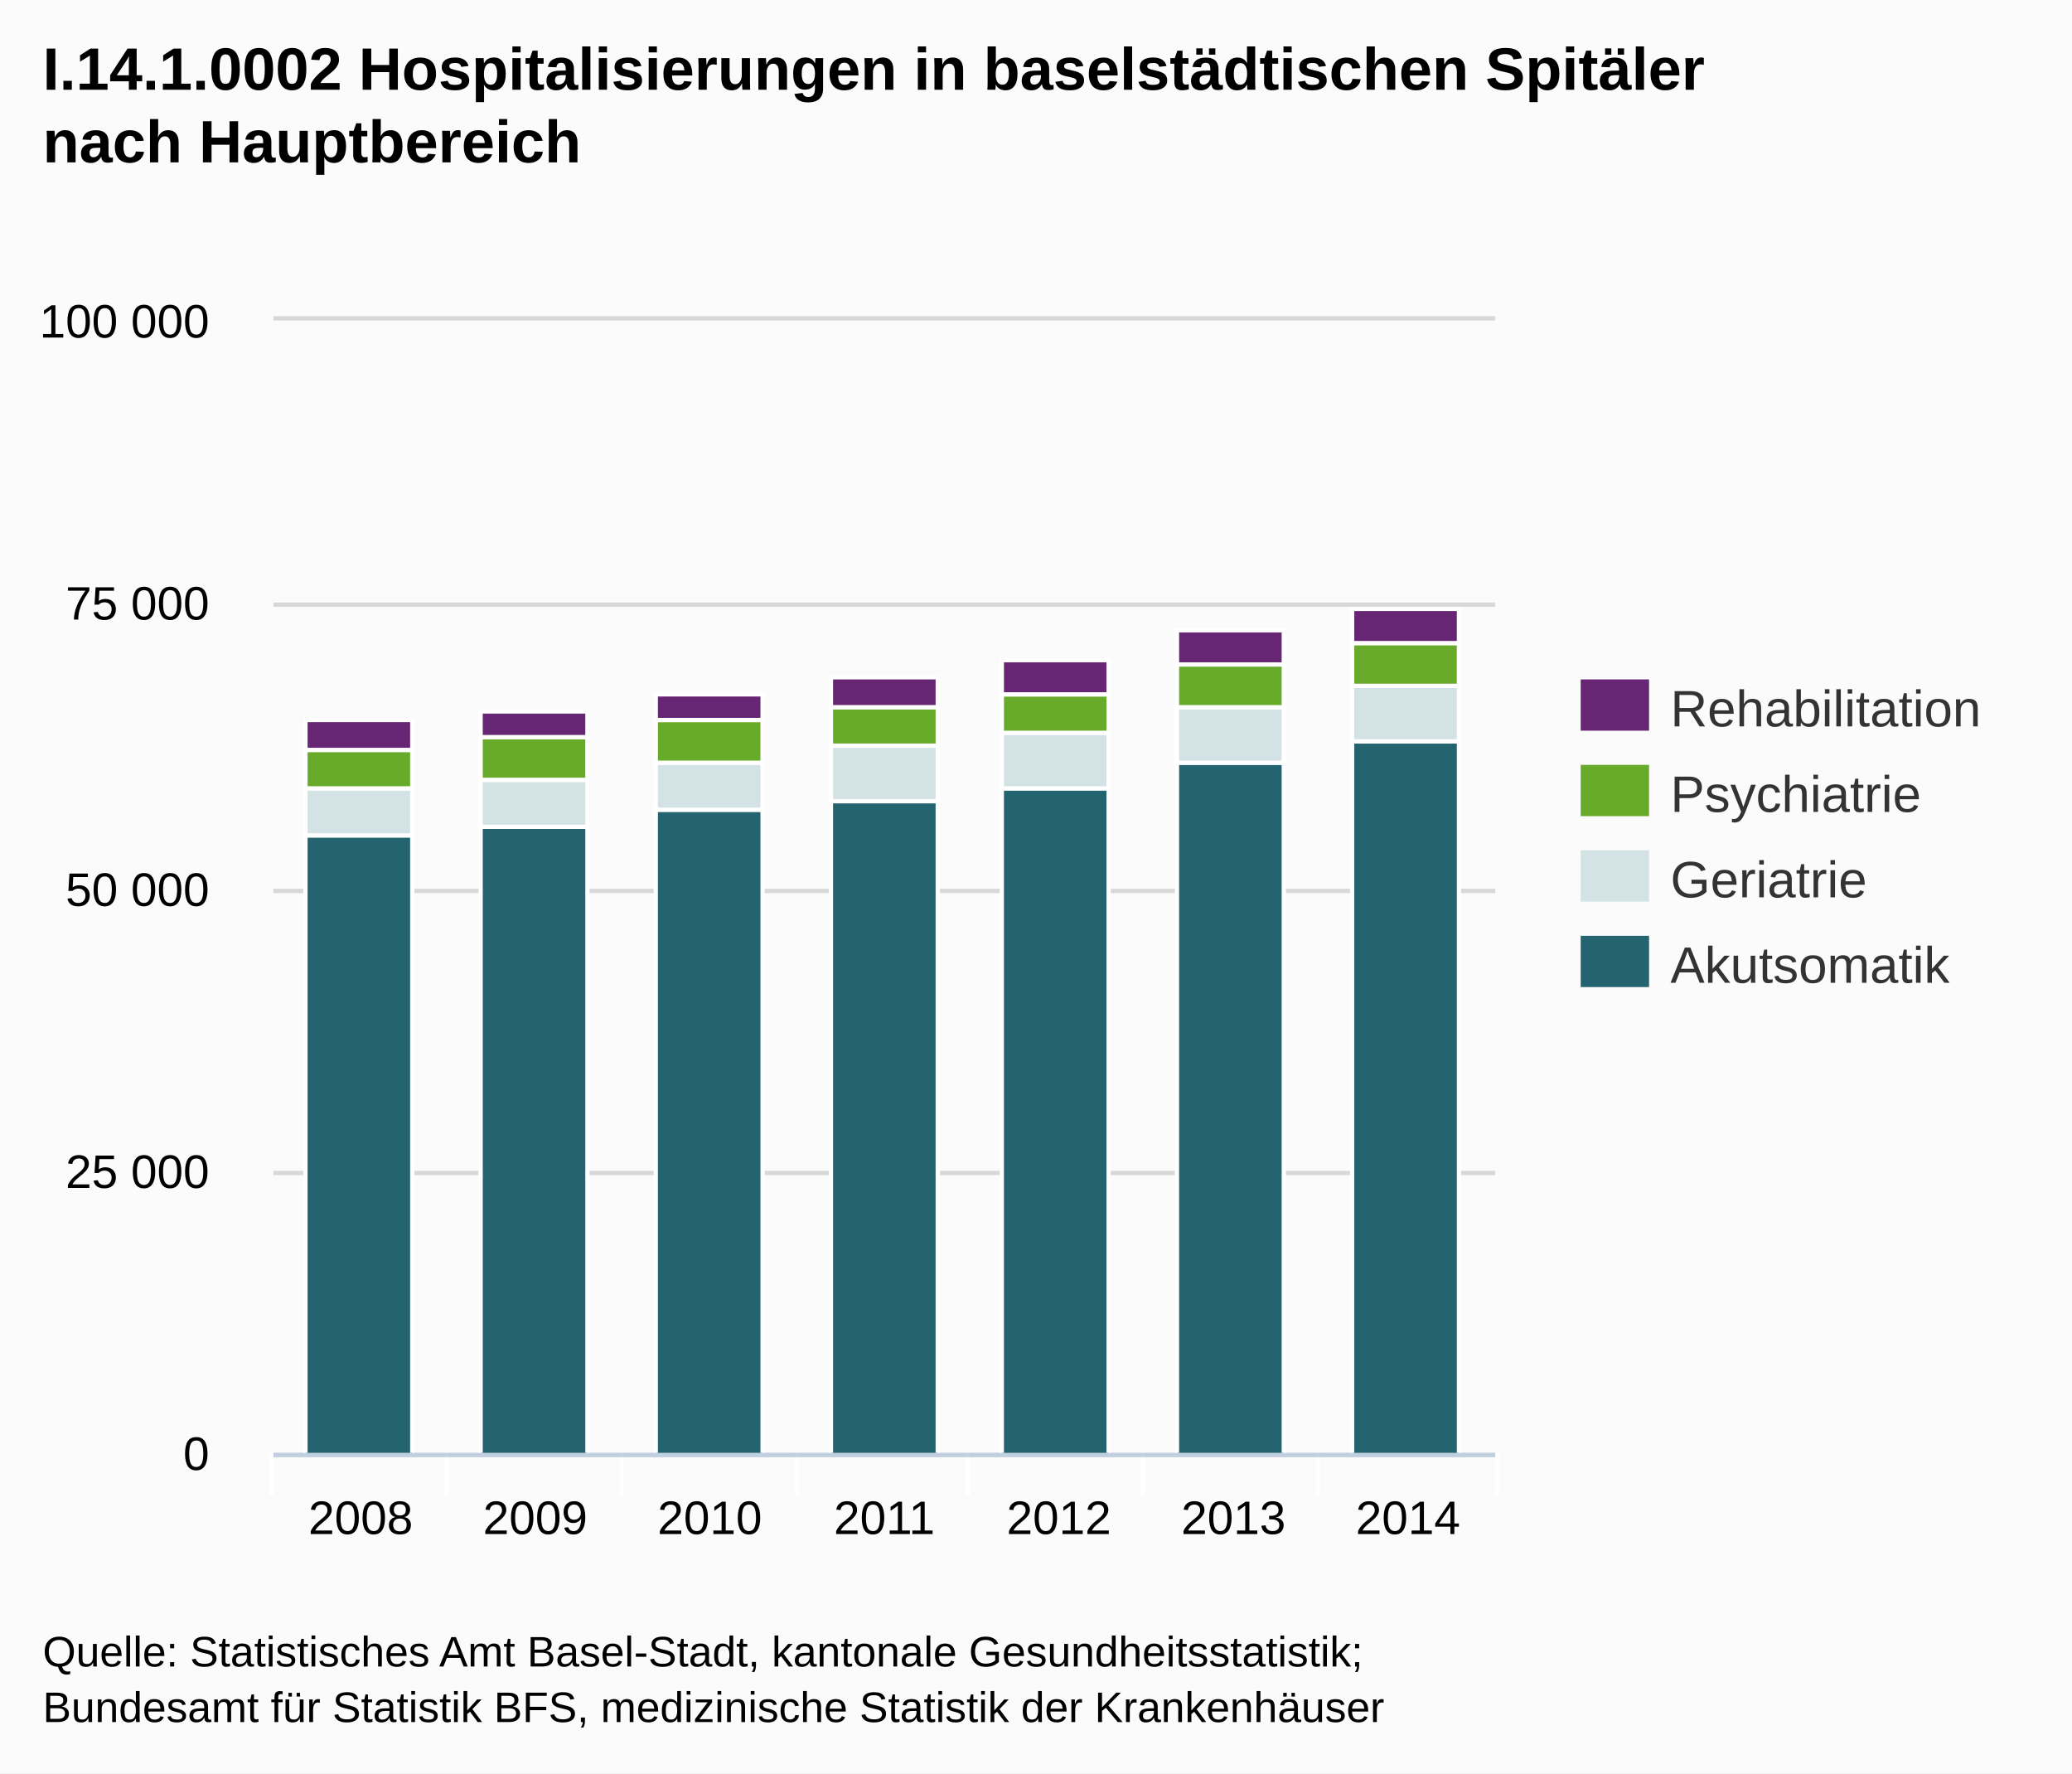
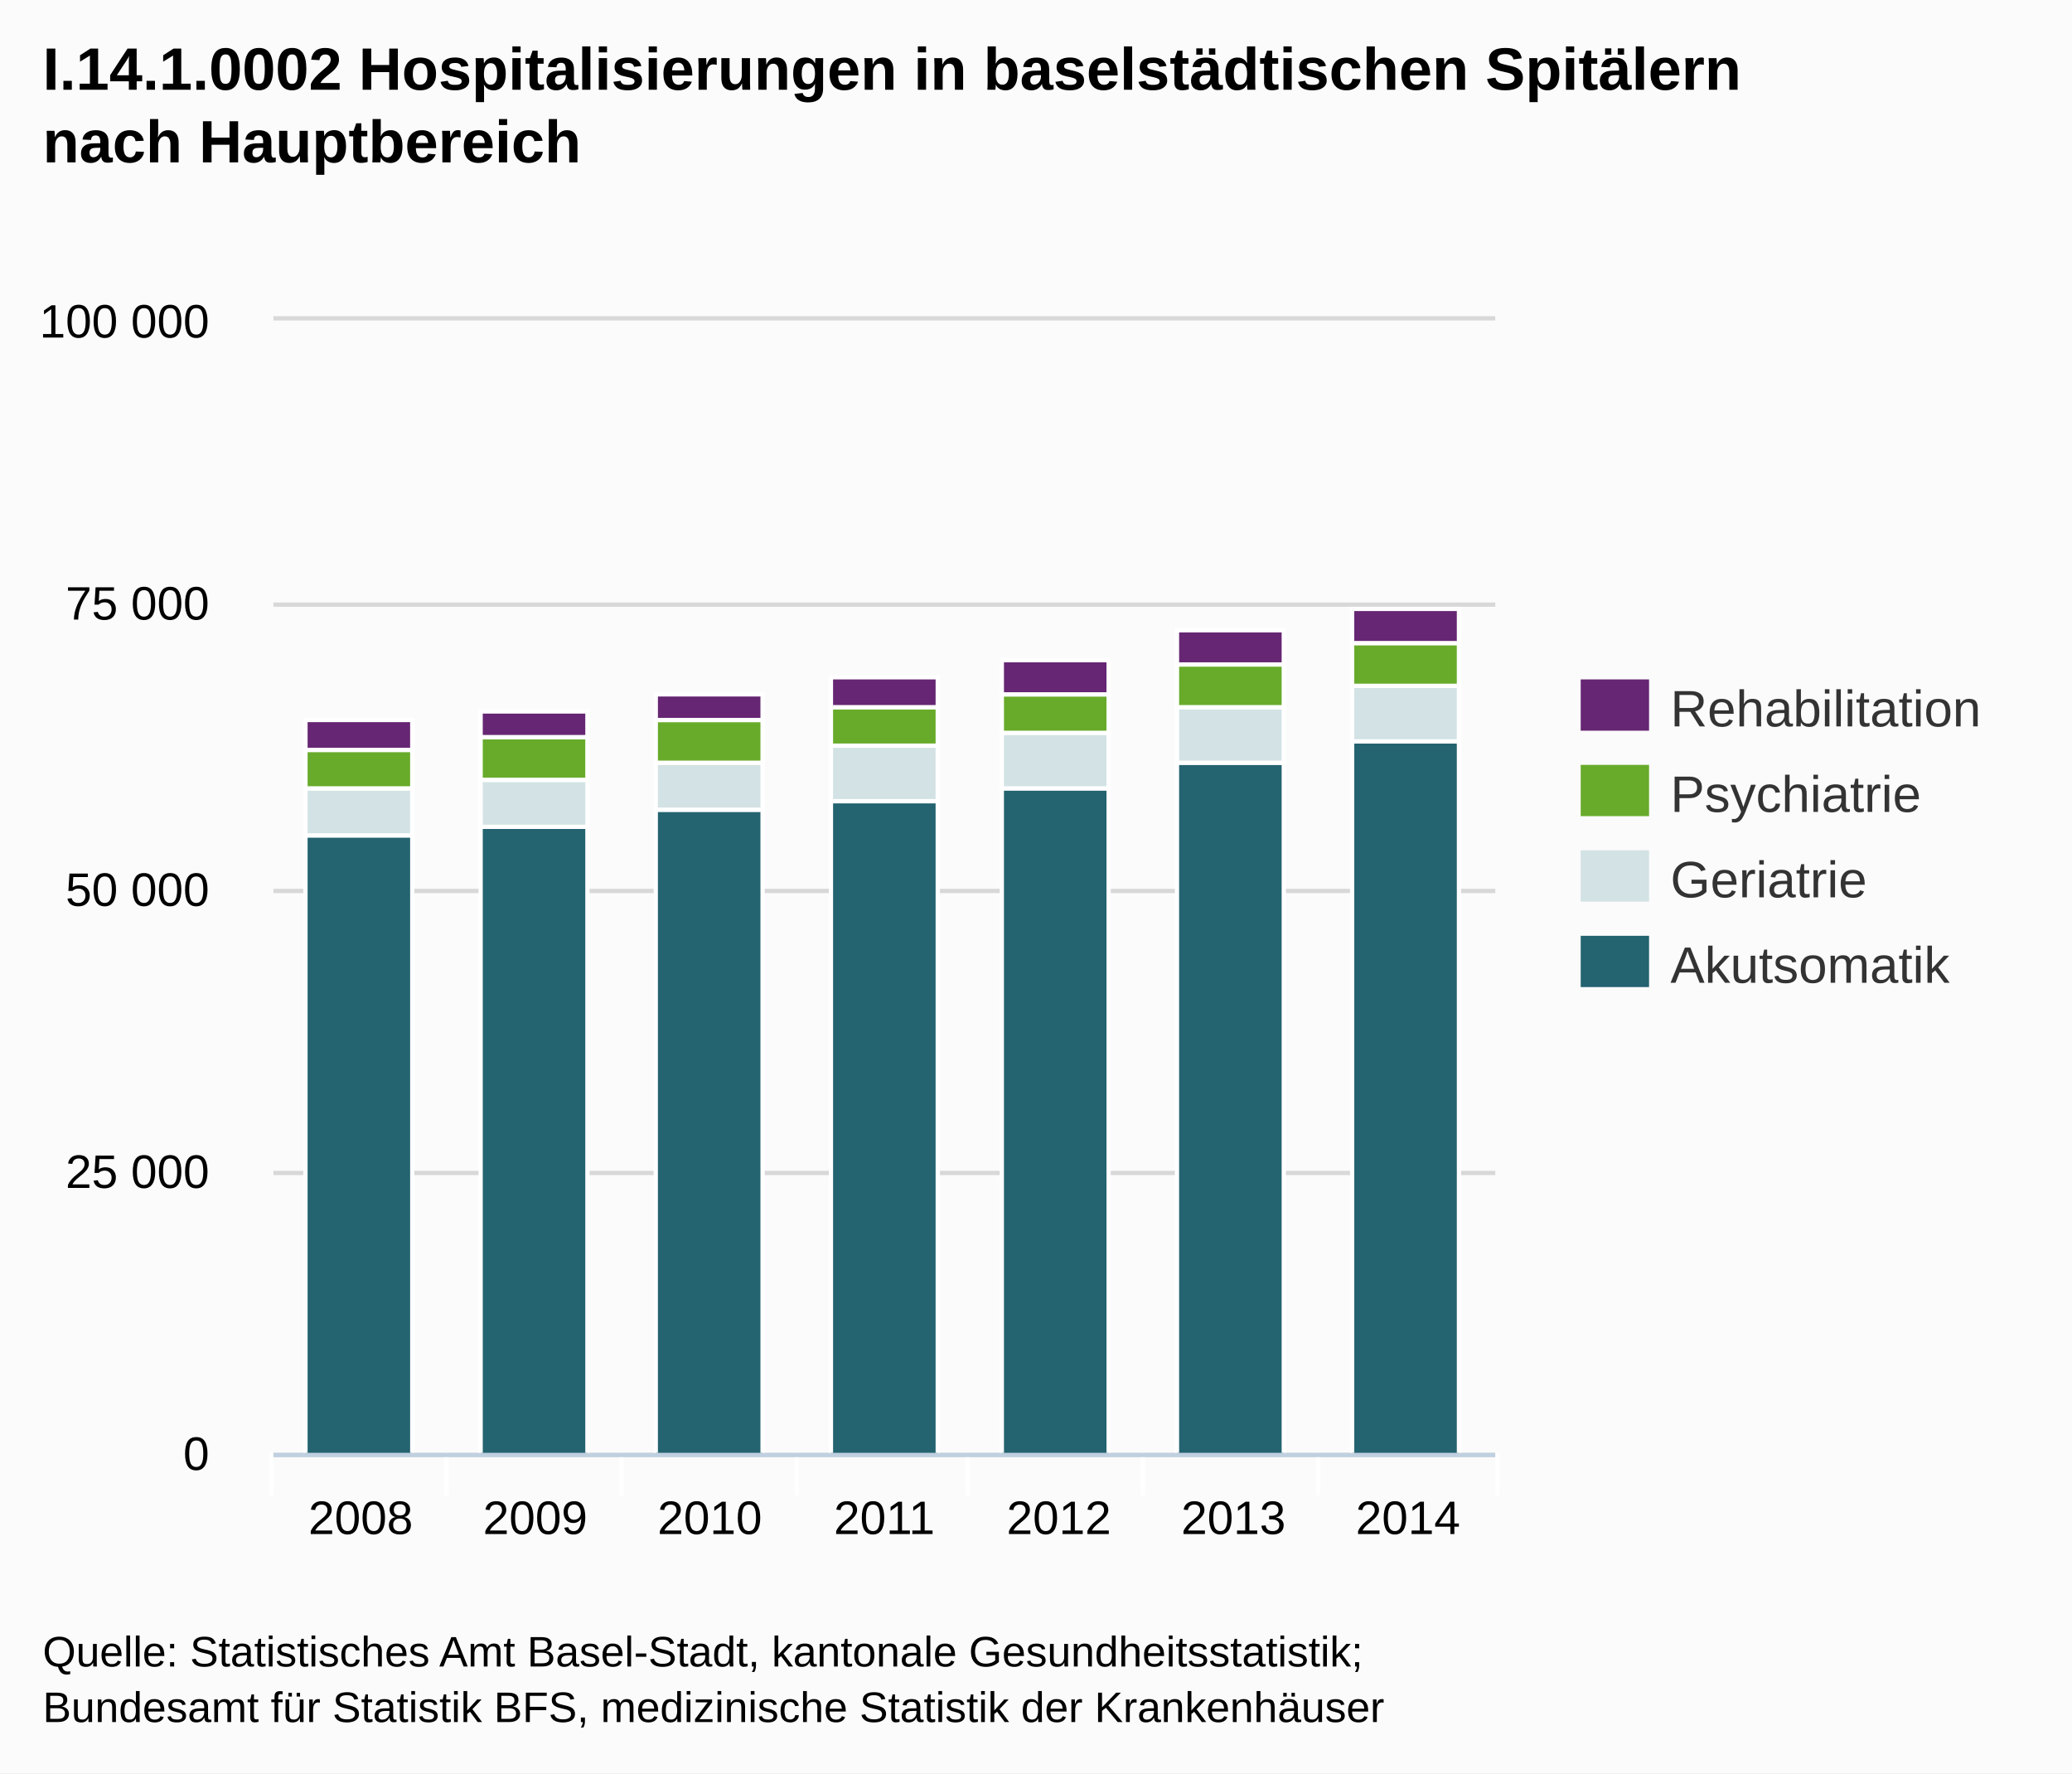
<svg xmlns="http://www.w3.org/2000/svg" version="1.1" style="font-family:Arial;font-size:12px;" viewBox="0 0 485 415">
  <defs>
    <clipPath id="highcharts-1">
      <rect x="0" y="0" width="286" height="265" />
    </clipPath>
  </defs>
  <rect x="0" y="0" width="485" height="415" fill="#fbfbfb" class=" highcharts-background" />
  <g class="highcharts-grid" />
  <g class="highcharts-grid">
    <path fill="none" d="M 64 340.5 L 350 340.5" stroke="#D8D8D8" stroke-width="1" opacity="1" />
    <path fill="none" d="M 64 274.5 L 350 274.5" stroke="#D8D8D8" stroke-width="1" opacity="1" />
    <path fill="none" d="M 64 208.5 L 350 208.5" stroke="#D8D8D8" stroke-width="1" opacity="1" />
    <path fill="none" d="M 64 141.5 L 350 141.5" stroke="#D8D8D8" stroke-width="1" opacity="1" />
    <path fill="none" d="M 64 74.5 L 350 74.5" stroke="#D8D8D8" stroke-width="1" opacity="1" />
  </g>
  <g class="highcharts-axis">
    <path fill="none" d="M 104.5 340 L 104.5 350" stroke="#FFFFFF" stroke-width="1" opacity="1" />
    <path fill="none" d="M 145.5 340 L 145.5 350" stroke="#FFFFFF" stroke-width="1" opacity="1" />
    <path fill="none" d="M 186.5 340 L 186.5 350" stroke="#FFFFFF" stroke-width="1" opacity="1" />
    <path fill="none" d="M 226.5 340 L 226.5 350" stroke="#FFFFFF" stroke-width="1" opacity="1" />
    <path fill="none" d="M 267.5 340 L 267.5 350" stroke="#FFFFFF" stroke-width="1" opacity="1" />
    <path fill="none" d="M 308.5 340 L 308.5 350" stroke="#FFFFFF" stroke-width="1" opacity="1" />
    <path fill="none" d="M 350.5 340 L 350.5 350" stroke="#FFFFFF" stroke-width="1" opacity="1" />
    <path fill="none" d="M 63.5 340 L 63.5 350" stroke="#FFFFFF" stroke-width="1" opacity="1" />
    <path fill="none" d="M 64 340.5 L 350 340.5" stroke="#C0D0E0" stroke-width="1" />
  </g>
  <g class="highcharts-axis" />
  <g class="highcharts-series-group">
    <g class="highcharts-series highcharts-series-0 highcharts-tracker" transform="translate(64,75) scale(1 1)" style="" clip-path="url(#highcharts-1)">
      <rect x="7.5" y="120.5" width="25" height="145" stroke="#FFFFFF" stroke-width="1" fill="#246370" rx="0" ry="0" />
      <rect x="48.5" y="118.5" width="25" height="147" stroke="#FFFFFF" stroke-width="1" fill="#246370" rx="0" ry="0" />
      <rect x="89.5" y="114.5" width="25" height="151" stroke="#FFFFFF" stroke-width="1" fill="#246370" rx="0" ry="0" />
      <rect x="130.5" y="112.5" width="25" height="153" stroke="#FFFFFF" stroke-width="1" fill="#246370" rx="0" ry="0" />
      <rect x="170.5" y="109.5" width="25" height="156" stroke="#FFFFFF" stroke-width="1" fill="#246370" rx="0" ry="0" />
      <rect x="211.5" y="103.5" width="25" height="162" stroke="#FFFFFF" stroke-width="1" fill="#246370" rx="0" ry="0" />
      <rect x="252.5" y="98.5" width="25" height="167" stroke="#FFFFFF" stroke-width="1" fill="#246370" rx="0" ry="0" />
    </g>
    <g class="highcharts-markers highcharts-series-0" transform="translate(64,75) scale(1 1)" clip-path="none" />
    <g class="highcharts-series highcharts-series-1 highcharts-tracker" transform="translate(64,75) scale(1 1)" style="" clip-path="url(#highcharts-1)">
      <rect x="7.5" y="109.5" width="25" height="11" stroke="#FFFFFF" stroke-width="1" fill="#D3E2E4" rx="0" ry="0" />
      <rect x="48.5" y="107.5" width="25" height="11" stroke="#FFFFFF" stroke-width="1" fill="#D3E2E4" rx="0" ry="0" />
      <rect x="89.5" y="103.5" width="25" height="11" stroke="#FFFFFF" stroke-width="1" fill="#D3E2E4" rx="0" ry="0" />
      <rect x="130.5" y="99.5" width="25" height="13" stroke="#FFFFFF" stroke-width="1" fill="#D3E2E4" rx="0" ry="0" />
      <rect x="170.5" y="96.5" width="25" height="13" stroke="#FFFFFF" stroke-width="1" fill="#D3E2E4" rx="0" ry="0" />
      <rect x="211.5" y="90.5" width="25" height="13" stroke="#FFFFFF" stroke-width="1" fill="#D3E2E4" rx="0" ry="0" />
      <rect x="252.5" y="85.5" width="25" height="13" stroke="#FFFFFF" stroke-width="1" fill="#D3E2E4" rx="0" ry="0" />
    </g>
    <g class="highcharts-markers highcharts-series-1" transform="translate(64,75) scale(1 1)" clip-path="none" />
    <g class="highcharts-series highcharts-series-2 highcharts-tracker" transform="translate(64,75) scale(1 1)" style="" clip-path="url(#highcharts-1)">
      <rect x="7.5" y="100.5" width="25" height="9" stroke="#FFFFFF" stroke-width="1" fill="#68AB2B " rx="0" ry="0" />
      <rect x="48.5" y="97.5" width="25" height="10" stroke="#FFFFFF" stroke-width="1" fill="#68AB2B " rx="0" ry="0" />
      <rect x="89.5" y="93.5" width="25" height="10" stroke="#FFFFFF" stroke-width="1" fill="#68AB2B " rx="0" ry="0" />
      <rect x="130.5" y="90.5" width="25" height="9" stroke="#FFFFFF" stroke-width="1" fill="#68AB2B " rx="0" ry="0" />
      <rect x="170.5" y="87.5" width="25" height="9" stroke="#FFFFFF" stroke-width="1" fill="#68AB2B " rx="0" ry="0" />
      <rect x="211.5" y="80.5" width="25" height="10" stroke="#FFFFFF" stroke-width="1" fill="#68AB2B " rx="0" ry="0" />
      <rect x="252.5" y="75.5" width="25" height="10" stroke="#FFFFFF" stroke-width="1" fill="#68AB2B " rx="0" ry="0" />
    </g>
    <g class="highcharts-markers highcharts-series-2" transform="translate(64,75) scale(1 1)" clip-path="none" />
    <g class="highcharts-series highcharts-series-3 highcharts-tracker" transform="translate(64,75) scale(1 1)" style="" clip-path="url(#highcharts-1)">
      <rect x="7.5" y="93.5" width="25" height="7" stroke="#FFFFFF" stroke-width="1" fill="#662673" rx="0" ry="0" />
      <rect x="48.5" y="91.5" width="25" height="6" stroke="#FFFFFF" stroke-width="1" fill="#662673" rx="0" ry="0" />
      <rect x="89.5" y="87.5" width="25" height="6" stroke="#FFFFFF" stroke-width="1" fill="#662673" rx="0" ry="0" />
      <rect x="130.5" y="83.5" width="25" height="7" stroke="#FFFFFF" stroke-width="1" fill="#662673" rx="0" ry="0" />
      <rect x="170.5" y="79.5" width="25" height="8" stroke="#FFFFFF" stroke-width="1" fill="#662673" rx="0" ry="0" />
      <rect x="211.5" y="72.5" width="25" height="8" stroke="#FFFFFF" stroke-width="1" fill="#662673" rx="0" ry="0" />
      <rect x="252.5" y="67.5" width="25" height="8" stroke="#FFFFFF" stroke-width="1" fill="#662673" rx="0" ry="0" />
    </g>
    <g class="highcharts-markers highcharts-series-3" transform="translate(64,75) scale(1 1)" clip-path="none" />
  </g>
  <text x="10" text-anchor="start" class="highcharts-title" style="color:#000000;font-size:14px;font-weight:bold;fill:#000000;width:421px;" y="21">
-     <tspan>I.14.1.0002 Hospitalisierungen in baselstädtischen Spitäler</tspan>
+     <tspan>I.14.1.0002 Hospitalisierungen in baselstädtischen Spitälern</tspan>
    <tspan dy="17" x="10">nach Hauptbereich</tspan>
  </text>
  <g class="highcharts-legend" transform="translate(362,152)">
    <g>
      <g>
        <g class="highcharts-legend-item" transform="translate(8,3)">
          <text x="21" style="color:#333333;font-size:12px;font-weight:normal;cursor:pointer;fill:#333333;" text-anchor="start" y="15">Rehabilitation</text>
          <rect x="0" y="4" width="16" height="12" fill="#662673" />
        </g>
        <g class="highcharts-legend-item" transform="translate(8,23)">
          <text x="21" y="15" style="color:#333333;font-size:12px;font-weight:normal;cursor:pointer;fill:#333333;" text-anchor="start">Psychiatrie</text>
          <rect x="0" y="4" width="16" height="12" fill="#68AB2B " />
        </g>
        <g class="highcharts-legend-item" transform="translate(8,43)">
          <text x="21" y="15" style="color:#333333;font-size:12px;font-weight:normal;cursor:pointer;fill:#333333;" text-anchor="start">Geriatrie</text>
          <rect x="0" y="4" width="16" height="12" fill="#D3E2E4" />
        </g>
        <g class="highcharts-legend-item" transform="translate(8,63)">
          <text x="21" y="15" style="color:#333333;font-size:12px;font-weight:normal;cursor:pointer;fill:#333333;" text-anchor="start">Akutsomatik</text>
          <rect x="0" y="4" width="16" height="12" fill="#246370" />
        </g>
      </g>
    </g>
  </g>
  <g class="highcharts-axis-labels highcharts-xaxis-labels">
    <text x="84.429" style="color:#000000;cursor:default;font-size:11px;fill:#000000;" text-anchor="middle" transform="translate(0,0)" y="359" opacity="1">2008</text>
    <text x="125.286" style="color:#000000;cursor:default;font-size:11px;fill:#000000;" text-anchor="middle" transform="translate(0,0)" y="359" opacity="1">2009</text>
    <text x="166.143" style="color:#000000;cursor:default;font-size:11px;fill:#000000;" text-anchor="middle" transform="translate(0,0)" y="359" opacity="1">2010</text>
    <text x="207" style="color:#000000;cursor:default;font-size:11px;fill:#000000;" text-anchor="middle" transform="translate(0,0)" y="359" opacity="1">2011</text>
    <text x="247.857" style="color:#000000;cursor:default;font-size:11px;fill:#000000;" text-anchor="middle" transform="translate(0,0)" y="359" opacity="1">2012</text>
    <text x="288.714" style="color:#000000;cursor:default;font-size:11px;fill:#000000;" text-anchor="middle" transform="translate(0,0)" y="359" opacity="1">2013</text>
    <text x="329.571" style="color:#000000;cursor:default;font-size:11px;fill:#000000;" text-anchor="middle" transform="translate(0,0)" y="359" opacity="1">2014</text>
  </g>
  <g class="highcharts-axis-labels highcharts-yaxis-labels">
    <text x="49" style="color:#000000;cursor:default;font-size:11px;fill:#000000;width:150px;text-overflow:clip;" text-anchor="end" transform="translate(0,0)" y="344" opacity="1">
      <tspan>0</tspan>
    </text>
    <text x="49" style="color:#000000;cursor:default;font-size:11px;fill:#000000;width:150px;text-overflow:clip;" text-anchor="end" transform="translate(0,0)" y="278" opacity="1">
      <tspan>25 000</tspan>
    </text>
    <text x="49" style="color:#000000;cursor:default;font-size:11px;fill:#000000;width:150px;text-overflow:clip;" text-anchor="end" transform="translate(0,0)" y="212" opacity="1">
      <tspan>50 000</tspan>
    </text>
    <text x="49" style="color:#000000;cursor:default;font-size:11px;fill:#000000;width:150px;text-overflow:clip;" text-anchor="end" transform="translate(0,0)" y="145" opacity="1">
      <tspan>75 000</tspan>
    </text>
    <text x="49" style="color:#000000;cursor:default;font-size:11px;fill:#000000;width:150px;text-overflow:clip;" text-anchor="end" transform="translate(0,0)" y="79" opacity="1">
      <tspan>100 000</tspan>
    </text>
  </g>
  <g class="highcharts-tooltip" style="cursor:default;padding:0;pointer-events:none;white-space:nowrap;" transform="translate(0,-9000000000)">
    <path fill="none" d="M 3.5 0.5 L 13.5 0.5 C 16.5 0.5 16.5 0.5 16.5 3.5 L 16.5 13.5 C 16.5 16.5 16.5 16.5 13.5 16.5 L 3.5 16.5 C 0.5 16.5 0.5 16.5 0.5 13.5 L 0.5 3.5 C 0.5 0.5 0.5 0.5 3.5 0.5" isShadow="true" stroke="black" stroke-width="5" transform="translate(1, 1)" opacity="0.05" />
    <path fill="none" d="M 3.5 0.5 L 13.5 0.5 C 16.5 0.5 16.5 0.5 16.5 3.5 L 16.5 13.5 C 16.5 16.5 16.5 16.5 13.5 16.5 L 3.5 16.5 C 0.5 16.5 0.5 16.5 0.5 13.5 L 0.5 3.5 C 0.5 0.5 0.5 0.5 3.5 0.5" isShadow="true" stroke="black" stroke-width="3" transform="translate(1, 1)" opacity="0.1" />
    <path fill="none" d="M 3.5 0.5 L 13.5 0.5 C 16.5 0.5 16.5 0.5 16.5 3.5 L 16.5 13.5 C 16.5 16.5 16.5 16.5 13.5 16.5 L 3.5 16.5 C 0.5 16.5 0.5 16.5 0.5 13.5 L 0.5 3.5 C 0.5 0.5 0.5 0.5 3.5 0.5" isShadow="true" stroke="black" stroke-width="1" transform="translate(1, 1)" opacity="0.15" />
    <path fill="rgba(249, 249, 249, .85)" d="M 3.5 0.5 L 13.5 0.5 C 16.5 0.5 16.5 0.5 16.5 3.5 L 16.5 13.5 C 16.5 16.5 16.5 16.5 13.5 16.5 L 3.5 16.5 C 0.5 16.5 0.5 16.5 0.5 13.5 L 0.5 3.5 C 0.5 0.5 0.5 0.5 3.5 0.5" />
    <text x="8" style="font-size:12px;color:#333333;fill:#333333;" y="20" />
  </g>
  <text x="10" text-anchor="start" style="cursor:default;color:#000000;font-size:10px;fill:#000000;" y="390">
    <tspan>Quelle: Statistisches Amt Basel-Stadt, kantonale Gesundheitsstatistik;</tspan>
    <tspan x="10" dy="13">Bundesamt für Statistik BFS, medizinische Statistik der Krankenhäuser</tspan>
  </text>
</svg>
